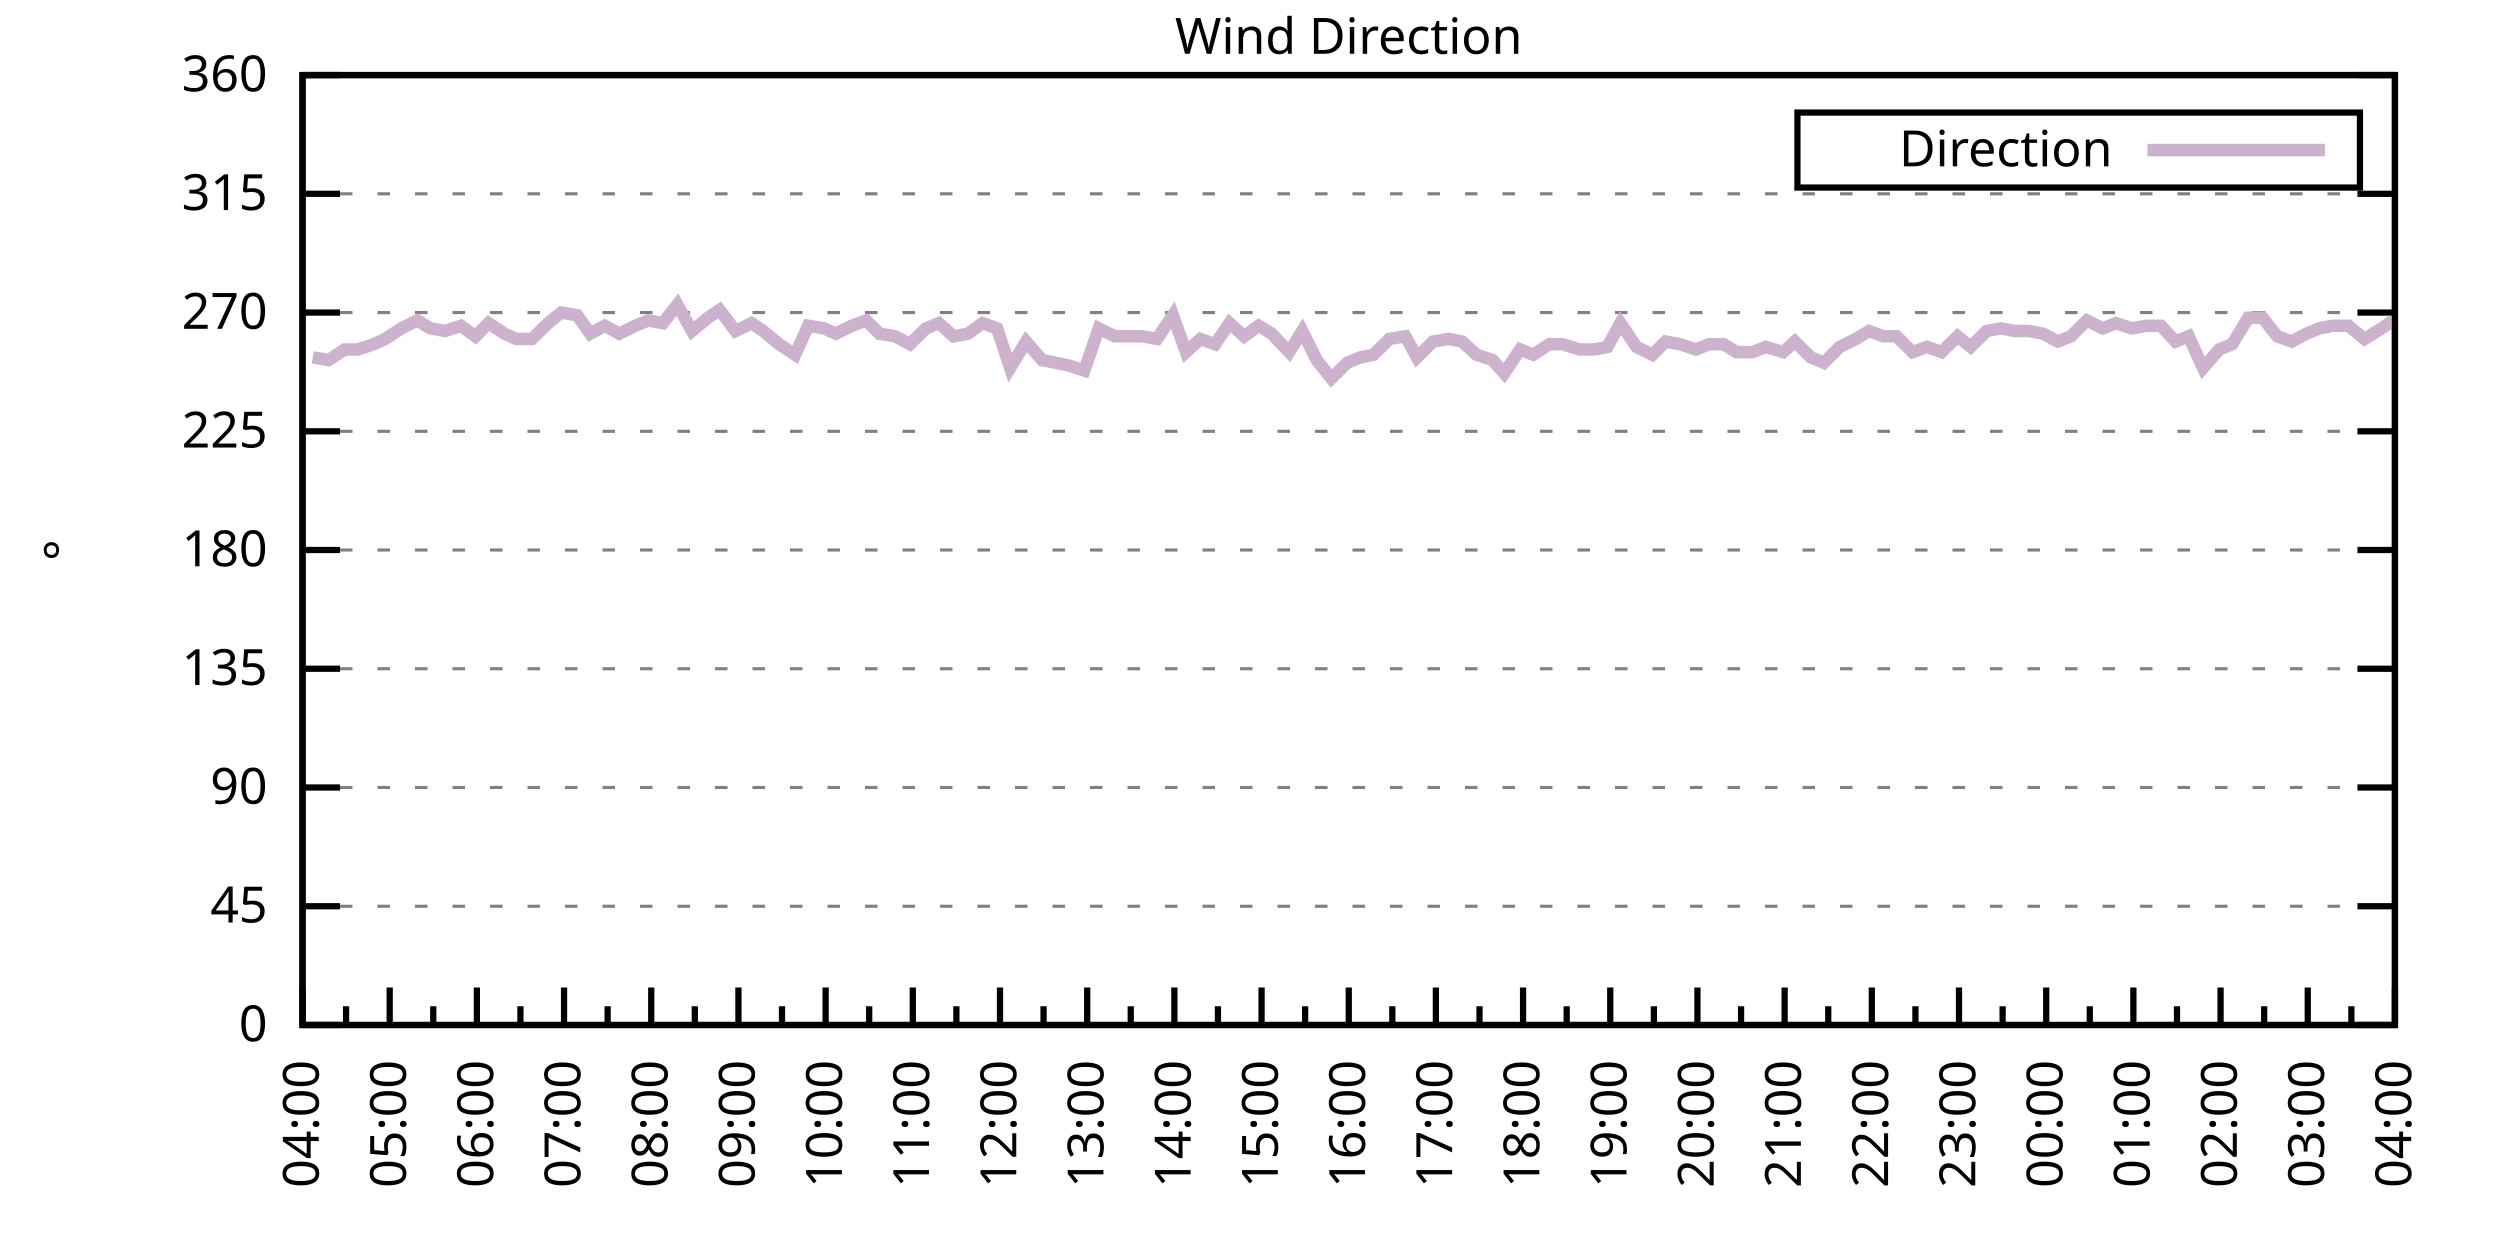
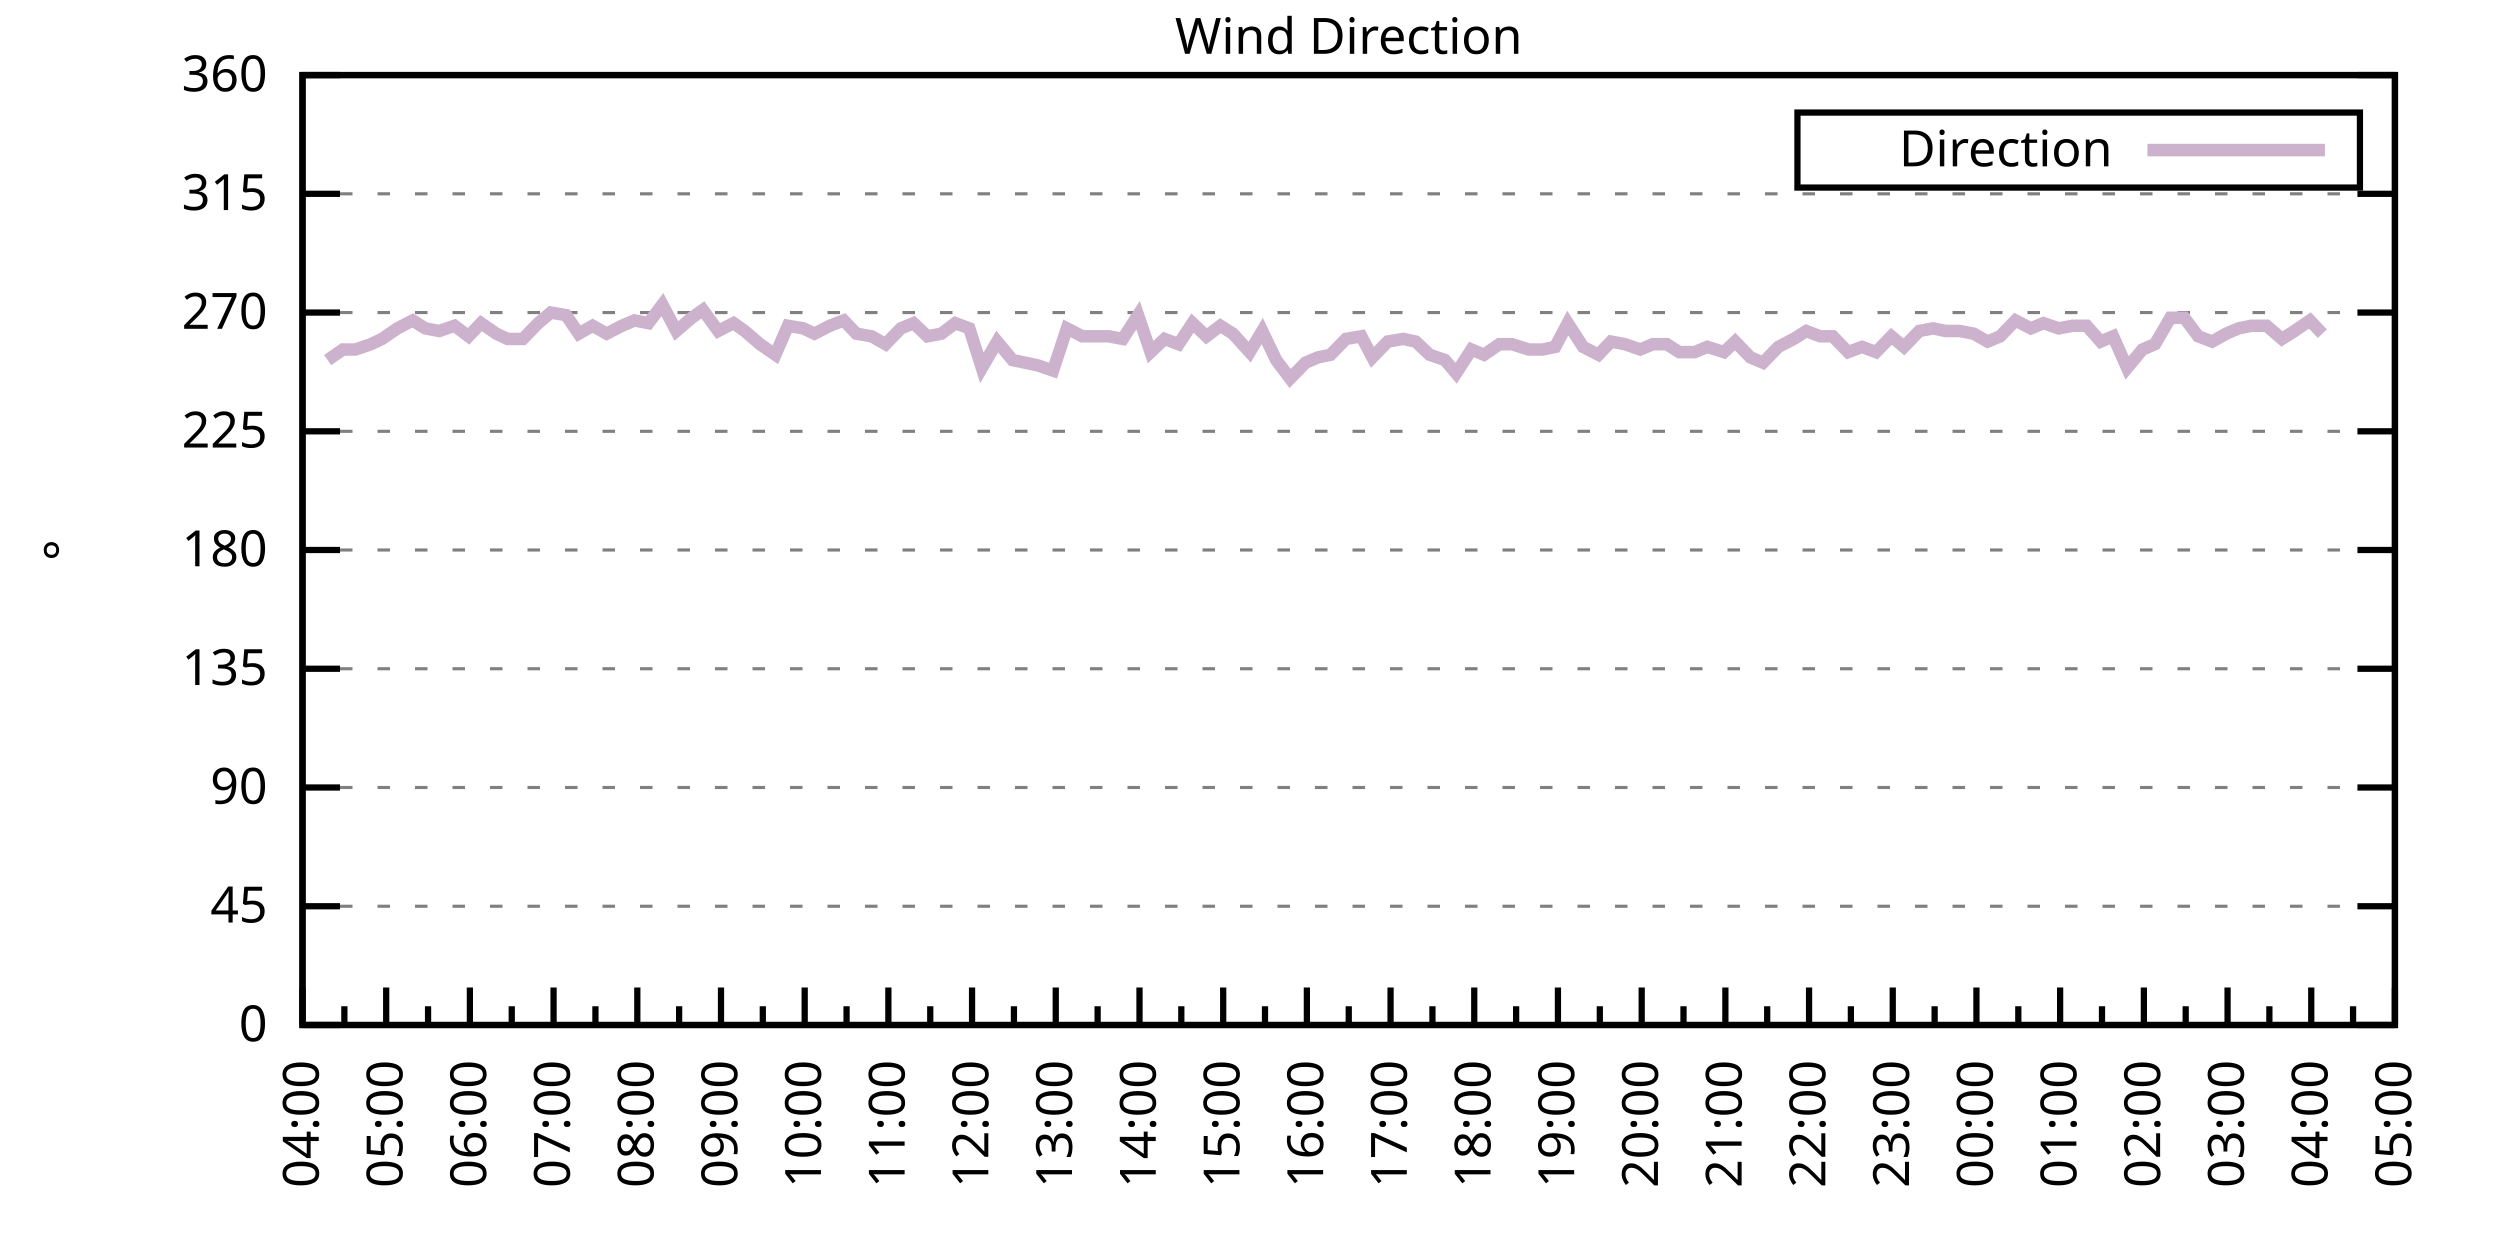
<svg xmlns="http://www.w3.org/2000/svg" xmlns:xlink="http://www.w3.org/1999/xlink" width="400" height="200" viewBox="0 0 400 200">
  <g id="gnuplot_canvas">
    <rect x="0" y="0" width="400" height="200" fill="none" />
    <defs>
      <circle id="gpDot" r="0.5" stroke-width="0.5" stroke="currentColor" />
      <path id="gpPt0" stroke-width="0.333" stroke="currentColor" d="M-1,0 h2 M0,-1 v2" />
      <path id="gpPt1" stroke-width="0.333" stroke="currentColor" d="M-1,-1 L1,1 M1,-1 L-1,1" />
      <path id="gpPt2" stroke-width="0.333" stroke="currentColor" d="M-1,0 L1,0 M0,-1 L0,1 M-1,-1 L1,1 M-1,1 L1,-1" />
      <rect id="gpPt3" stroke-width="0.333" stroke="currentColor" x="-1" y="-1" width="2" height="2" />
      <rect id="gpPt4" stroke-width="0.333" stroke="currentColor" fill="currentColor" x="-1" y="-1" width="2" height="2" />
      <circle id="gpPt5" stroke-width="0.333" stroke="currentColor" cx="0" cy="0" r="1" />
      <use xlink:href="#gpPt5" id="gpPt6" fill="currentColor" stroke="none" />
      <path id="gpPt7" stroke-width="0.333" stroke="currentColor" d="M0,-1.33 L-1.33,0.67 L1.33,0.67 z" />
      <use xlink:href="#gpPt7" id="gpPt8" fill="currentColor" stroke="none" />
      <use xlink:href="#gpPt7" id="gpPt9" stroke="currentColor" transform="rotate(180)" />
      <use xlink:href="#gpPt9" id="gpPt10" fill="currentColor" stroke="none" />
      <use xlink:href="#gpPt3" id="gpPt11" stroke="currentColor" transform="rotate(45)" />
      <use xlink:href="#gpPt11" id="gpPt12" fill="currentColor" stroke="none" />
      <path id="gpPt13" stroke-width="0.333" stroke="currentColor" d="M0,1.330 L1.265,0.411 L0.782,-1.067 L-0.782,-1.076 L-1.265,0.411 z" />
      <use xlink:href="#gpPt13" id="gpPt14" fill="currentColor" stroke="none" />
      <filter id="textbox" filterUnits="objectBoundingBox" x="0" y="0" height="1" width="1">
        <feFlood flood-color="white" flood-opacity="1" result="bgnd" />
        <feComposite in="SourceGraphic" in2="bgnd" operator="atop" />
      </filter>
      <filter id="greybox" filterUnits="objectBoundingBox" x="0" y="0" height="1" width="1">
        <feFlood flood-color="lightgrey" flood-opacity="1" result="grey" />
        <feComposite in="SourceGraphic" in2="grey" operator="atop" />
      </filter>
    </defs>
    <g fill="none" color="white" stroke="currentColor" stroke-width="1.00" stroke-linecap="butt" stroke-linejoin="miter">
</g>
    <g fill="none" color="black" stroke="currentColor" stroke-width="1.00" stroke-linecap="butt" stroke-linejoin="miter">
      <g stroke="none" shape-rendering="crispEdges">
        <polygon fill="rgb(255, 255, 255)" points="48.40,164.00 383.18,164.00 383.18,12.02 48.40,12.02 " />
      </g>
    </g>
    <g fill="none" color="black" stroke="currentColor" stroke-width="1.00" stroke-linecap="butt" stroke-linejoin="miter">
</g>
    <g fill="none" color="black" stroke="black" stroke-width="0.50" stroke-linecap="butt" stroke-linejoin="miter">
</g>
    <g fill="none" color="gray" stroke="currentColor" stroke-width="0.50" stroke-linecap="butt" stroke-linejoin="miter">
      <path stroke="gray" stroke-dasharray="2,4" class="gridline" d="M48.40,164.00 L383.19,164.00  " />
    </g>
    <g fill="none" color="gray" stroke="gray" stroke-width="1.00" stroke-linecap="butt" stroke-linejoin="miter">
</g>
    <g fill="none" color="black" stroke="currentColor" stroke-width="1.00" stroke-linecap="butt" stroke-linejoin="miter">
      <path stroke="black" d="M48.40,164.00 L54.40,164.00 M383.19,164.00 L377.19,164.00  " />
      <g transform="translate(42.80,166.60)" stroke="none" fill="black" font-family="Sans" font-size="8.00" text-anchor="end">
        <text>
          <tspan font-family="Sans"> 0</tspan>
        </text>
      </g>
    </g>
    <g fill="none" color="black" stroke="currentColor" stroke-width="1.00" stroke-linecap="butt" stroke-linejoin="miter">
</g>
    <g fill="none" color="black" stroke="black" stroke-width="0.50" stroke-linecap="butt" stroke-linejoin="miter">
</g>
    <g fill="none" color="gray" stroke="currentColor" stroke-width="0.50" stroke-linecap="butt" stroke-linejoin="miter">
      <path stroke="gray" stroke-dasharray="2,4" class="gridline" d="M48.40,145.00 L383.19,145.00  " />
    </g>
    <g fill="none" color="gray" stroke="gray" stroke-width="1.00" stroke-linecap="butt" stroke-linejoin="miter">
</g>
    <g fill="none" color="black" stroke="currentColor" stroke-width="1.00" stroke-linecap="butt" stroke-linejoin="miter">
      <path stroke="black" d="M48.40,145.00 L54.40,145.00 M383.19,145.00 L377.19,145.00  " />
      <g transform="translate(42.80,147.60)" stroke="none" fill="black" font-family="Sans" font-size="8.00" text-anchor="end">
        <text>
          <tspan font-family="Sans"> 45</tspan>
        </text>
      </g>
    </g>
    <g fill="none" color="black" stroke="currentColor" stroke-width="1.00" stroke-linecap="butt" stroke-linejoin="miter">
</g>
    <g fill="none" color="black" stroke="black" stroke-width="0.50" stroke-linecap="butt" stroke-linejoin="miter">
</g>
    <g fill="none" color="gray" stroke="currentColor" stroke-width="0.50" stroke-linecap="butt" stroke-linejoin="miter">
      <path stroke="gray" stroke-dasharray="2,4" class="gridline" d="M48.40,126.00 L383.19,126.00  " />
    </g>
    <g fill="none" color="gray" stroke="gray" stroke-width="1.00" stroke-linecap="butt" stroke-linejoin="miter">
</g>
    <g fill="none" color="black" stroke="currentColor" stroke-width="1.00" stroke-linecap="butt" stroke-linejoin="miter">
      <path stroke="black" d="M48.40,126.00 L54.40,126.00 M383.19,126.00 L377.19,126.00  " />
      <g transform="translate(42.80,128.60)" stroke="none" fill="black" font-family="Sans" font-size="8.00" text-anchor="end">
        <text>
          <tspan font-family="Sans"> 90</tspan>
        </text>
      </g>
    </g>
    <g fill="none" color="black" stroke="currentColor" stroke-width="1.00" stroke-linecap="butt" stroke-linejoin="miter">
</g>
    <g fill="none" color="black" stroke="black" stroke-width="0.50" stroke-linecap="butt" stroke-linejoin="miter">
</g>
    <g fill="none" color="gray" stroke="currentColor" stroke-width="0.50" stroke-linecap="butt" stroke-linejoin="miter">
      <path stroke="gray" stroke-dasharray="2,4" class="gridline" d="M48.40,107.00 L383.19,107.00  " />
    </g>
    <g fill="none" color="gray" stroke="gray" stroke-width="1.00" stroke-linecap="butt" stroke-linejoin="miter">
</g>
    <g fill="none" color="black" stroke="currentColor" stroke-width="1.00" stroke-linecap="butt" stroke-linejoin="miter">
      <path stroke="black" d="M48.40,107.00 L54.40,107.00 M383.19,107.00 L377.19,107.00  " />
      <g transform="translate(42.80,109.60)" stroke="none" fill="black" font-family="Sans" font-size="8.00" text-anchor="end">
        <text>
          <tspan font-family="Sans"> 135</tspan>
        </text>
      </g>
    </g>
    <g fill="none" color="black" stroke="currentColor" stroke-width="1.00" stroke-linecap="butt" stroke-linejoin="miter">
</g>
    <g fill="none" color="black" stroke="black" stroke-width="0.50" stroke-linecap="butt" stroke-linejoin="miter">
</g>
    <g fill="none" color="gray" stroke="currentColor" stroke-width="0.50" stroke-linecap="butt" stroke-linejoin="miter">
      <path stroke="gray" stroke-dasharray="2,4" class="gridline" d="M48.40,88.00 L383.19,88.00  " />
    </g>
    <g fill="none" color="gray" stroke="gray" stroke-width="1.00" stroke-linecap="butt" stroke-linejoin="miter">
</g>
    <g fill="none" color="black" stroke="currentColor" stroke-width="1.00" stroke-linecap="butt" stroke-linejoin="miter">
      <path stroke="black" d="M48.40,88.00 L54.40,88.00 M383.19,88.00 L377.19,88.00  " />
      <g transform="translate(42.80,90.60)" stroke="none" fill="black" font-family="Sans" font-size="8.00" text-anchor="end">
        <text>
          <tspan font-family="Sans"> 180</tspan>
        </text>
      </g>
    </g>
    <g fill="none" color="black" stroke="currentColor" stroke-width="1.00" stroke-linecap="butt" stroke-linejoin="miter">
</g>
    <g fill="none" color="black" stroke="black" stroke-width="0.50" stroke-linecap="butt" stroke-linejoin="miter">
</g>
    <g fill="none" color="gray" stroke="currentColor" stroke-width="0.50" stroke-linecap="butt" stroke-linejoin="miter">
      <path stroke="gray" stroke-dasharray="2,4" class="gridline" d="M48.40,69.01 L383.19,69.01  " />
    </g>
    <g fill="none" color="gray" stroke="gray" stroke-width="1.00" stroke-linecap="butt" stroke-linejoin="miter">
</g>
    <g fill="none" color="black" stroke="currentColor" stroke-width="1.00" stroke-linecap="butt" stroke-linejoin="miter">
      <path stroke="black" d="M48.40,69.01 L54.40,69.01 M383.19,69.01 L377.19,69.01  " />
      <g transform="translate(42.80,71.61)" stroke="none" fill="black" font-family="Sans" font-size="8.00" text-anchor="end">
        <text>
          <tspan font-family="Sans"> 225</tspan>
        </text>
      </g>
    </g>
    <g fill="none" color="black" stroke="currentColor" stroke-width="1.00" stroke-linecap="butt" stroke-linejoin="miter">
</g>
    <g fill="none" color="black" stroke="black" stroke-width="0.50" stroke-linecap="butt" stroke-linejoin="miter">
</g>
    <g fill="none" color="gray" stroke="currentColor" stroke-width="0.50" stroke-linecap="butt" stroke-linejoin="miter">
      <path stroke="gray" stroke-dasharray="2,4" class="gridline" d="M48.40,50.01 L383.19,50.01  " />
    </g>
    <g fill="none" color="gray" stroke="gray" stroke-width="1.00" stroke-linecap="butt" stroke-linejoin="miter">
</g>
    <g fill="none" color="black" stroke="currentColor" stroke-width="1.00" stroke-linecap="butt" stroke-linejoin="miter">
      <path stroke="black" d="M48.40,50.01 L54.40,50.01 M383.19,50.01 L377.19,50.01  " />
      <g transform="translate(42.80,52.61)" stroke="none" fill="black" font-family="Sans" font-size="8.00" text-anchor="end">
        <text>
          <tspan font-family="Sans"> 270</tspan>
        </text>
      </g>
    </g>
    <g fill="none" color="black" stroke="currentColor" stroke-width="1.00" stroke-linecap="butt" stroke-linejoin="miter">
</g>
    <g fill="none" color="black" stroke="black" stroke-width="0.50" stroke-linecap="butt" stroke-linejoin="miter">
</g>
    <g fill="none" color="gray" stroke="currentColor" stroke-width="0.50" stroke-linecap="butt" stroke-linejoin="miter">
      <path stroke="gray" stroke-dasharray="2,4" class="gridline" d="M48.40,31.01 L383.19,31.01  " />
    </g>
    <g fill="none" color="gray" stroke="gray" stroke-width="1.00" stroke-linecap="butt" stroke-linejoin="miter">
</g>
    <g fill="none" color="black" stroke="currentColor" stroke-width="1.00" stroke-linecap="butt" stroke-linejoin="miter">
      <path stroke="black" d="M48.40,31.01 L54.40,31.01 M383.19,31.01 L377.19,31.01  " />
      <g transform="translate(42.80,33.61)" stroke="none" fill="black" font-family="Sans" font-size="8.00" text-anchor="end">
        <text>
          <tspan font-family="Sans"> 315</tspan>
        </text>
      </g>
    </g>
    <g fill="none" color="black" stroke="currentColor" stroke-width="1.00" stroke-linecap="butt" stroke-linejoin="miter">
</g>
    <g fill="none" color="black" stroke="black" stroke-width="0.50" stroke-linecap="butt" stroke-linejoin="miter">
</g>
    <g fill="none" color="gray" stroke="currentColor" stroke-width="0.50" stroke-linecap="butt" stroke-linejoin="miter">
      <path stroke="gray" stroke-dasharray="2,4" class="gridline" d="M48.40,12.01 L383.19,12.01  " />
    </g>
    <g fill="none" color="gray" stroke="gray" stroke-width="1.00" stroke-linecap="butt" stroke-linejoin="miter">
</g>
    <g fill="none" color="black" stroke="currentColor" stroke-width="1.00" stroke-linecap="butt" stroke-linejoin="miter">
      <path stroke="black" d="M48.40,12.01 L54.40,12.01 M383.19,12.01 L377.19,12.01  " />
      <g transform="translate(42.80,14.61)" stroke="none" fill="black" font-family="Sans" font-size="8.00" text-anchor="end">
        <text>
          <tspan font-family="Sans"> 360</tspan>
        </text>
      </g>
    </g>
    <g fill="none" color="black" stroke="currentColor" stroke-width="1.00" stroke-linecap="butt" stroke-linejoin="miter">
      <path stroke="black" d="M48.40,164.00 L48.40,158.00  " />
      <g transform="translate(51.00,169.60) rotate(270)" stroke="none" fill="black" font-family="Sans" font-size="8.00" text-anchor="end">
        <text>
          <tspan font-family="Sans">04:00</tspan>
        </text>
      </g>
    </g>
    <g fill="none" color="black" stroke="currentColor" stroke-width="1.00" stroke-linecap="butt" stroke-linejoin="miter">
-       <path stroke="black" d="M55.37,164.00 L55.37,161.00 M62.35,164.00 L62.35,158.00  " />
-       <g transform="translate(64.95,169.60) rotate(270)" stroke="none" fill="black" font-family="Sans" font-size="8.00" text-anchor="end">
+       <path stroke="black" d="M55.10,164.00 L55.10,161.00 M61.79,164.00 L61.79,158.00  " />
+       <g transform="translate(64.39,169.60) rotate(270)" stroke="none" fill="black" font-family="Sans" font-size="8.00" text-anchor="end">
        <text>
          <tspan font-family="Sans">05:00</tspan>
        </text>
      </g>
    </g>
    <g fill="none" color="black" stroke="currentColor" stroke-width="1.00" stroke-linecap="butt" stroke-linejoin="miter">
-       <path stroke="black" d="M69.32,164.00 L69.32,161.00 M76.30,164.00 L76.30,158.00  " />
-       <g transform="translate(78.90,169.60) rotate(270)" stroke="none" fill="black" font-family="Sans" font-size="8.00" text-anchor="end">
+       <path stroke="black" d="M68.49,164.00 L68.49,161.00 M75.18,164.00 L75.18,158.00  " />
+       <g transform="translate(77.78,169.60) rotate(270)" stroke="none" fill="black" font-family="Sans" font-size="8.00" text-anchor="end">
        <text>
          <tspan font-family="Sans">06:00</tspan>
        </text>
      </g>
    </g>
    <g fill="none" color="black" stroke="currentColor" stroke-width="1.00" stroke-linecap="butt" stroke-linejoin="miter">
-       <path stroke="black" d="M83.27,164.00 L83.27,161.00 M90.25,164.00 L90.25,158.00  " />
-       <g transform="translate(92.85,169.60) rotate(270)" stroke="none" fill="black" font-family="Sans" font-size="8.00" text-anchor="end">
+       <path stroke="black" d="M81.88,164.00 L81.88,161.00 M88.57,164.00 L88.57,158.00  " />
+       <g transform="translate(91.17,169.60) rotate(270)" stroke="none" fill="black" font-family="Sans" font-size="8.00" text-anchor="end">
        <text>
          <tspan font-family="Sans">07:00</tspan>
        </text>
      </g>
    </g>
    <g fill="none" color="black" stroke="currentColor" stroke-width="1.00" stroke-linecap="butt" stroke-linejoin="miter">
-       <path stroke="black" d="M97.22,164.00 L97.22,161.00 M104.20,164.00 L104.20,158.00  " />
-       <g transform="translate(106.80,169.60) rotate(270)" stroke="none" fill="black" font-family="Sans" font-size="8.00" text-anchor="end">
+       <path stroke="black" d="M95.27,164.00 L95.27,161.00 M101.97,164.00 L101.97,158.00  " />
+       <g transform="translate(104.57,169.60) rotate(270)" stroke="none" fill="black" font-family="Sans" font-size="8.00" text-anchor="end">
        <text>
          <tspan font-family="Sans">08:00</tspan>
        </text>
      </g>
    </g>
    <g fill="none" color="black" stroke="currentColor" stroke-width="1.00" stroke-linecap="butt" stroke-linejoin="miter">
-       <path stroke="black" d="M111.17,164.00 L111.17,161.00 M118.15,164.00 L118.15,158.00  " />
-       <g transform="translate(120.75,169.60) rotate(270)" stroke="none" fill="black" font-family="Sans" font-size="8.00" text-anchor="end">
+       <path stroke="black" d="M108.66,164.00 L108.66,161.00 M115.36,164.00 L115.36,158.00  " />
+       <g transform="translate(117.96,169.60) rotate(270)" stroke="none" fill="black" font-family="Sans" font-size="8.00" text-anchor="end">
        <text>
          <tspan font-family="Sans">09:00</tspan>
        </text>
      </g>
    </g>
    <g fill="none" color="black" stroke="currentColor" stroke-width="1.00" stroke-linecap="butt" stroke-linejoin="miter">
-       <path stroke="black" d="M125.12,164.00 L125.12,161.00 M132.10,164.00 L132.10,158.00  " />
-       <g transform="translate(134.70,169.60) rotate(270)" stroke="none" fill="black" font-family="Sans" font-size="8.00" text-anchor="end">
+       <path stroke="black" d="M122.05,164.00 L122.05,161.00 M128.75,164.00 L128.75,158.00  " />
+       <g transform="translate(131.35,169.60) rotate(270)" stroke="none" fill="black" font-family="Sans" font-size="8.00" text-anchor="end">
        <text>
          <tspan font-family="Sans">10:00</tspan>
        </text>
      </g>
    </g>
    <g fill="none" color="black" stroke="currentColor" stroke-width="1.00" stroke-linecap="butt" stroke-linejoin="miter">
-       <path stroke="black" d="M139.07,164.00 L139.07,161.00 M146.05,164.00 L146.05,158.00  " />
-       <g transform="translate(148.65,169.60) rotate(270)" stroke="none" fill="black" font-family="Sans" font-size="8.00" text-anchor="end">
+       <path stroke="black" d="M135.45,164.00 L135.45,161.00 M142.14,164.00 L142.14,158.00  " />
+       <g transform="translate(144.74,169.60) rotate(270)" stroke="none" fill="black" font-family="Sans" font-size="8.00" text-anchor="end">
        <text>
          <tspan font-family="Sans">11:00</tspan>
        </text>
      </g>
    </g>
    <g fill="none" color="black" stroke="currentColor" stroke-width="1.00" stroke-linecap="butt" stroke-linejoin="miter">
-       <path stroke="black" d="M153.02,164.00 L153.02,161.00 M160.00,164.00 L160.00,158.00  " />
-       <g transform="translate(162.60,169.60) rotate(270)" stroke="none" fill="black" font-family="Sans" font-size="8.00" text-anchor="end">
+       <path stroke="black" d="M148.84,164.00 L148.84,161.00 M155.53,164.00 L155.53,158.00  " />
+       <g transform="translate(158.13,169.60) rotate(270)" stroke="none" fill="black" font-family="Sans" font-size="8.00" text-anchor="end">
        <text>
          <tspan font-family="Sans">12:00</tspan>
        </text>
      </g>
    </g>
    <g fill="none" color="black" stroke="currentColor" stroke-width="1.00" stroke-linecap="butt" stroke-linejoin="miter">
-       <path stroke="black" d="M166.97,164.00 L166.97,161.00 M173.95,164.00 L173.95,158.00  " />
-       <g transform="translate(176.55,169.60) rotate(270)" stroke="none" fill="black" font-family="Sans" font-size="8.00" text-anchor="end">
+       <path stroke="black" d="M162.23,164.00 L162.23,161.00 M168.92,164.00 L168.92,158.00  " />
+       <g transform="translate(171.52,169.60) rotate(270)" stroke="none" fill="black" font-family="Sans" font-size="8.00" text-anchor="end">
        <text>
          <tspan font-family="Sans">13:00</tspan>
        </text>
      </g>
    </g>
    <g fill="none" color="black" stroke="currentColor" stroke-width="1.00" stroke-linecap="butt" stroke-linejoin="miter">
-       <path stroke="black" d="M180.92,164.00 L180.92,161.00 M187.90,164.00 L187.90,158.00  " />
-       <g transform="translate(190.50,169.60) rotate(270)" stroke="none" fill="black" font-family="Sans" font-size="8.00" text-anchor="end">
+       <path stroke="black" d="M175.62,164.00 L175.62,161.00 M182.32,164.00 L182.32,158.00  " />
+       <g transform="translate(184.92,169.60) rotate(270)" stroke="none" fill="black" font-family="Sans" font-size="8.00" text-anchor="end">
        <text>
          <tspan font-family="Sans">14:00</tspan>
        </text>
      </g>
    </g>
    <g fill="none" color="black" stroke="currentColor" stroke-width="1.00" stroke-linecap="butt" stroke-linejoin="miter">
-       <path stroke="black" d="M194.87,164.00 L194.87,161.00 M201.85,164.00 L201.85,158.00  " />
-       <g transform="translate(204.45,169.60) rotate(270)" stroke="none" fill="black" font-family="Sans" font-size="8.00" text-anchor="end">
+       <path stroke="black" d="M189.01,164.00 L189.01,161.00 M195.71,164.00 L195.71,158.00  " />
+       <g transform="translate(198.31,169.60) rotate(270)" stroke="none" fill="black" font-family="Sans" font-size="8.00" text-anchor="end">
        <text>
          <tspan font-family="Sans">15:00</tspan>
        </text>
      </g>
    </g>
    <g fill="none" color="black" stroke="currentColor" stroke-width="1.00" stroke-linecap="butt" stroke-linejoin="miter">
-       <path stroke="black" d="M208.82,164.00 L208.82,161.00 M215.80,164.00 L215.80,158.00  " />
-       <g transform="translate(218.40,169.60) rotate(270)" stroke="none" fill="black" font-family="Sans" font-size="8.00" text-anchor="end">
+       <path stroke="black" d="M202.40,164.00 L202.40,161.00 M209.10,164.00 L209.10,158.00  " />
+       <g transform="translate(211.70,169.60) rotate(270)" stroke="none" fill="black" font-family="Sans" font-size="8.00" text-anchor="end">
        <text>
          <tspan font-family="Sans">16:00</tspan>
        </text>
      </g>
    </g>
    <g fill="none" color="black" stroke="currentColor" stroke-width="1.00" stroke-linecap="butt" stroke-linejoin="miter">
-       <path stroke="black" d="M222.77,164.00 L222.77,161.00 M229.74,164.00 L229.74,158.00  " />
-       <g transform="translate(232.34,169.60) rotate(270)" stroke="none" fill="black" font-family="Sans" font-size="8.00" text-anchor="end">
+       <path stroke="black" d="M215.80,164.00 L215.80,161.00 M222.49,164.00 L222.49,158.00  " />
+       <g transform="translate(225.09,169.60) rotate(270)" stroke="none" fill="black" font-family="Sans" font-size="8.00" text-anchor="end">
        <text>
          <tspan font-family="Sans">17:00</tspan>
        </text>
      </g>
    </g>
    <g fill="none" color="black" stroke="currentColor" stroke-width="1.00" stroke-linecap="butt" stroke-linejoin="miter">
-       <path stroke="black" d="M236.72,164.00 L236.72,161.00 M243.69,164.00 L243.69,158.00  " />
-       <g transform="translate(246.29,169.60) rotate(270)" stroke="none" fill="black" font-family="Sans" font-size="8.00" text-anchor="end">
+       <path stroke="black" d="M229.19,164.00 L229.19,161.00 M235.88,164.00 L235.88,158.00  " />
+       <g transform="translate(238.48,169.60) rotate(270)" stroke="none" fill="black" font-family="Sans" font-size="8.00" text-anchor="end">
        <text>
          <tspan font-family="Sans">18:00</tspan>
        </text>
      </g>
    </g>
    <g fill="none" color="black" stroke="currentColor" stroke-width="1.00" stroke-linecap="butt" stroke-linejoin="miter">
-       <path stroke="black" d="M250.67,164.00 L250.67,161.00 M257.64,164.00 L257.64,158.00  " />
-       <g transform="translate(260.24,169.60) rotate(270)" stroke="none" fill="black" font-family="Sans" font-size="8.00" text-anchor="end">
+       <path stroke="black" d="M242.58,164.00 L242.58,161.00 M249.27,164.00 L249.27,158.00  " />
+       <g transform="translate(251.87,169.60) rotate(270)" stroke="none" fill="black" font-family="Sans" font-size="8.00" text-anchor="end">
        <text>
          <tspan font-family="Sans">19:00</tspan>
        </text>
      </g>
    </g>
    <g fill="none" color="black" stroke="currentColor" stroke-width="1.00" stroke-linecap="butt" stroke-linejoin="miter">
-       <path stroke="black" d="M264.62,164.00 L264.62,161.00 M271.59,164.00 L271.59,158.00  " />
-       <g transform="translate(274.19,169.60) rotate(270)" stroke="none" fill="black" font-family="Sans" font-size="8.00" text-anchor="end">
+       <path stroke="black" d="M255.97,164.00 L255.97,161.00 M262.67,164.00 L262.67,158.00  " />
+       <g transform="translate(265.27,169.60) rotate(270)" stroke="none" fill="black" font-family="Sans" font-size="8.00" text-anchor="end">
        <text>
          <tspan font-family="Sans">20:00</tspan>
        </text>
      </g>
    </g>
    <g fill="none" color="black" stroke="currentColor" stroke-width="1.00" stroke-linecap="butt" stroke-linejoin="miter">
-       <path stroke="black" d="M278.57,164.00 L278.57,161.00 M285.54,164.00 L285.54,158.00  " />
-       <g transform="translate(288.14,169.60) rotate(270)" stroke="none" fill="black" font-family="Sans" font-size="8.00" text-anchor="end">
+       <path stroke="black" d="M269.36,164.00 L269.36,161.00 M276.06,164.00 L276.06,158.00  " />
+       <g transform="translate(278.66,169.60) rotate(270)" stroke="none" fill="black" font-family="Sans" font-size="8.00" text-anchor="end">
        <text>
          <tspan font-family="Sans">21:00</tspan>
        </text>
      </g>
    </g>
    <g fill="none" color="black" stroke="currentColor" stroke-width="1.00" stroke-linecap="butt" stroke-linejoin="miter">
-       <path stroke="black" d="M292.52,164.00 L292.52,161.00 M299.49,164.00 L299.49,158.00  " />
-       <g transform="translate(302.09,169.60) rotate(270)" stroke="none" fill="black" font-family="Sans" font-size="8.00" text-anchor="end">
+       <path stroke="black" d="M282.75,164.00 L282.75,161.00 M289.45,164.00 L289.45,158.00  " />
+       <g transform="translate(292.05,169.60) rotate(270)" stroke="none" fill="black" font-family="Sans" font-size="8.00" text-anchor="end">
        <text>
          <tspan font-family="Sans">22:00</tspan>
        </text>
      </g>
    </g>
    <g fill="none" color="black" stroke="currentColor" stroke-width="1.00" stroke-linecap="butt" stroke-linejoin="miter">
-       <path stroke="black" d="M306.47,164.00 L306.47,161.00 M313.44,164.00 L313.44,158.00  " />
-       <g transform="translate(316.04,169.60) rotate(270)" stroke="none" fill="black" font-family="Sans" font-size="8.00" text-anchor="end">
+       <path stroke="black" d="M296.14,164.00 L296.14,161.00 M302.84,164.00 L302.84,158.00  " />
+       <g transform="translate(305.44,169.60) rotate(270)" stroke="none" fill="black" font-family="Sans" font-size="8.00" text-anchor="end">
        <text>
          <tspan font-family="Sans">23:00</tspan>
        </text>
      </g>
    </g>
    <g fill="none" color="black" stroke="currentColor" stroke-width="1.00" stroke-linecap="butt" stroke-linejoin="miter">
-       <path stroke="black" d="M320.42,164.00 L320.42,161.00 M327.39,164.00 L327.39,158.00  " />
-       <g transform="translate(329.99,169.60) rotate(270)" stroke="none" fill="black" font-family="Sans" font-size="8.00" text-anchor="end">
+       <path stroke="black" d="M309.54,164.00 L309.54,161.00 M316.23,164.00 L316.23,158.00  " />
+       <g transform="translate(318.83,169.60) rotate(270)" stroke="none" fill="black" font-family="Sans" font-size="8.00" text-anchor="end">
        <text>
          <tspan font-family="Sans">00:00</tspan>
        </text>
      </g>
    </g>
    <g fill="none" color="black" stroke="currentColor" stroke-width="1.00" stroke-linecap="butt" stroke-linejoin="miter">
-       <path stroke="black" d="M334.37,164.00 L334.37,161.00 M341.34,164.00 L341.34,158.00  " />
-       <g transform="translate(343.94,169.60) rotate(270)" stroke="none" fill="black" font-family="Sans" font-size="8.00" text-anchor="end">
+       <path stroke="black" d="M322.93,164.00 L322.93,161.00 M329.62,164.00 L329.62,158.00  " />
+       <g transform="translate(332.22,169.60) rotate(270)" stroke="none" fill="black" font-family="Sans" font-size="8.00" text-anchor="end">
        <text>
          <tspan font-family="Sans">01:00</tspan>
        </text>
      </g>
    </g>
    <g fill="none" color="black" stroke="currentColor" stroke-width="1.00" stroke-linecap="butt" stroke-linejoin="miter">
-       <path stroke="black" d="M348.32,164.00 L348.32,161.00 M355.29,164.00 L355.29,158.00  " />
-       <g transform="translate(357.89,169.60) rotate(270)" stroke="none" fill="black" font-family="Sans" font-size="8.00" text-anchor="end">
+       <path stroke="black" d="M336.32,164.00 L336.32,161.00 M343.02,164.00 L343.02,158.00  " />
+       <g transform="translate(345.62,169.60) rotate(270)" stroke="none" fill="black" font-family="Sans" font-size="8.00" text-anchor="end">
        <text>
          <tspan font-family="Sans">02:00</tspan>
        </text>
      </g>
    </g>
    <g fill="none" color="black" stroke="currentColor" stroke-width="1.00" stroke-linecap="butt" stroke-linejoin="miter">
-       <path stroke="black" d="M362.27,164.00 L362.27,161.00 M369.24,164.00 L369.24,158.00  " />
-       <g transform="translate(371.84,169.60) rotate(270)" stroke="none" fill="black" font-family="Sans" font-size="8.00" text-anchor="end">
+       <path stroke="black" d="M349.71,164.00 L349.71,161.00 M356.41,164.00 L356.41,158.00  " />
+       <g transform="translate(359.01,169.60) rotate(270)" stroke="none" fill="black" font-family="Sans" font-size="8.00" text-anchor="end">
        <text>
          <tspan font-family="Sans">03:00</tspan>
        </text>
      </g>
    </g>
    <g fill="none" color="black" stroke="currentColor" stroke-width="1.00" stroke-linecap="butt" stroke-linejoin="miter">
-       <path stroke="black" d="M376.22,164.00 L376.22,161.00 M383.19,164.00 L383.19,158.00  " />
+       <path stroke="black" d="M363.10,164.00 L363.10,161.00 M369.80,164.00 L369.80,158.00  " />
+       <g transform="translate(372.40,169.60) rotate(270)" stroke="none" fill="black" font-family="Sans" font-size="8.00" text-anchor="end">
+         <text>
+           <tspan font-family="Sans">04:00</tspan>
+         </text>
+       </g>
+     </g>
+     <g fill="none" color="black" stroke="currentColor" stroke-width="1.00" stroke-linecap="butt" stroke-linejoin="miter">
+       <path stroke="black" d="M376.49,164.00 L376.49,161.00 M383.19,164.00 L383.19,158.00  " />
      <g transform="translate(385.79,169.60) rotate(270)" stroke="none" fill="black" font-family="Sans" font-size="8.00" text-anchor="end">
        <text>
-           <tspan font-family="Sans">04:00</tspan>
+           <tspan font-family="Sans">05:00</tspan>
        </text>
      </g>
    </g>
    <g fill="none" color="black" stroke="currentColor" stroke-width="1.00" stroke-linecap="butt" stroke-linejoin="miter">
</g>
    <g fill="none" color="black" stroke="currentColor" stroke-width="1.00" stroke-linecap="butt" stroke-linejoin="miter">
      <path stroke="black" d="M48.40,12.01 L48.40,164.00 L383.19,164.00 L383.19,12.01 L48.40,12.01 Z  " />
    </g>
    <g fill="none" color="black" stroke="currentColor" stroke-width="1.00" stroke-linecap="butt" stroke-linejoin="miter">
      <g transform="translate(12.80,88.01) rotate(270)" stroke="none" fill="black" font-family="Sans" font-size="8.00" text-anchor="middle">
        <text>
          <tspan font-family="Sans">°</tspan>
        </text>
      </g>
    </g>
    <g fill="none" color="black" stroke="currentColor" stroke-width="1.00" stroke-linecap="butt" stroke-linejoin="miter">
</g>
    <g fill="none" color="black" stroke="currentColor" stroke-width="1.00" stroke-linecap="butt" stroke-linejoin="miter">
      <path stroke="black" d="M287.59,30.01 L287.59,18.01 L377.59,18.01 L377.59,30.01 L287.59,30.01 Z  " />
    </g>
    <g id="Wind_direction_plot_1">
      <g fill="none" color="white" stroke="black" stroke-width="2.00" stroke-linecap="butt" stroke-linejoin="miter">
</g>
      <g fill="none" color="black" stroke="currentColor" stroke-width="2.00" stroke-linecap="butt" stroke-linejoin="miter">
        <g transform="translate(337.99,26.61)" stroke="none" fill="black" font-family="Sans" font-size="8.00" text-anchor="end">
          <text>
            <tspan font-family="Sans">Direction</tspan>
          </text>
        </g>
      </g>
      <g fill="none" color="black" stroke="currentColor" stroke-width="2.00" stroke-linecap="butt" stroke-linejoin="miter">
-         <path stroke="rgb(204, 178, 204)" d="M343.59,24.01 L371.99,24.01 M50.03,57.18 L52.58,57.61 L55.14,55.92 L57.23,55.92 L59.79,55.07 L61.65,54.23   L64.21,52.54 L66.77,51.27 L68.86,52.54 L71.18,52.96 L73.74,52.12 L76.07,53.81 L78.16,51.70 L80.72,53.39   L82.58,54.23 L85.13,54.23 L87.69,51.70 L89.78,50.01 L92.34,50.43 L94.43,53.39 L96.76,52.12 L99.08,53.39   L101.64,52.12 L103.73,51.27 L106.06,51.70 L108.38,48.74 L110.71,52.96 L113.27,50.85 L115.13,49.59 L117.68,52.96   L120.24,51.70 L122.10,52.96 L124.66,55.07 L127.22,56.76 L129.31,52.12 L131.87,52.54 L133.72,53.39 L136.28,52.12   L138.61,51.27 L140.70,53.39 L143.26,53.81 L145.58,55.07 L148.14,52.54 L150.23,51.70 L152.56,53.81 L154.88,53.39   L157.21,51.70 L159.53,52.54 L161.62,58.87 L164.18,54.65 L166.74,57.61 L168.83,58.03 L170.92,58.45 L173.48,59.30   L175.81,52.54 L178.36,53.81 L180.46,53.81 L182.78,53.81 L185.11,54.23 L187.66,50.43 L189.76,56.34 L192.08,54.23   L194.41,55.07 L196.73,51.70 L199.06,53.81 L201.38,52.12 L203.47,53.39 L206.26,56.34 L208.36,52.96 L210.68,57.61   L213.01,60.56 L215.56,58.03 L217.65,57.18 L219.75,56.76 L222.30,54.23 L224.86,53.81 L226.72,57.18 L229.28,54.65   L231.84,54.23 L233.93,54.65 L236.25,56.76 L238.81,57.61 L240.67,59.72 L243.23,55.92 L245.32,56.76 L247.88,55.07   L249.97,55.07 L252.76,55.92 L255.09,55.92 L257.18,55.50 L259.27,51.70 L261.83,55.50 L264.39,56.76 L266.48,54.65   L268.80,55.07 L271.36,55.92 L273.45,55.07 L275.78,55.07 L277.87,56.34 L280.43,56.34 L282.52,55.50 L285.31,56.34   L287.17,54.65 L289.73,57.18 L291.82,58.03 L294.38,55.50 L296.94,54.23 L299.03,52.96 L301.35,53.81 L303.44,53.81   L306.00,56.34 L308.33,55.50 L310.65,56.34 L313.21,53.81 L315.30,55.50 L317.86,52.96 L320.18,52.54 L322.28,52.96   L324.60,52.96 L326.93,53.39 L329.25,54.65 L331.34,53.81 L333.90,51.27 L336.46,52.54 L338.55,51.70 L341.11,52.54   L343.43,52.12 L345.76,52.12 L348.08,54.65 L350.18,53.81 L352.50,58.87 L355.06,55.92 L357.15,55.07 L359.71,50.85   L362.03,50.85 L364.36,53.81 L366.68,54.65 L369.01,53.39 L371.10,52.54 L373.19,52.12 L375.75,52.12 L378.31,54.23   L380.40,52.96 L382.96,51.27  " />
+         <path stroke="rgb(204, 178, 204)" d="M343.59,24.01 L371.99,24.01 M52.42,57.61 L54.87,55.92 L56.88,55.92 L59.34,55.07 L61.12,54.23 L63.58,52.54   L66.03,51.27 L68.04,52.54 L70.27,52.96 L72.73,52.12 L74.96,53.81 L76.97,51.70 L79.42,53.39 L81.21,54.23   L83.66,54.23 L86.12,51.70 L88.13,50.01 L90.58,50.43 L92.59,53.39 L94.82,52.12 L97.06,53.39 L99.51,52.12   L101.52,51.27 L103.75,51.70 L105.98,48.74 L108.22,52.96 L110.67,50.85 L112.46,49.59 L114.91,52.96 L117.37,51.70   L119.15,52.96 L121.61,55.07 L124.06,56.76 L126.07,52.12 L128.53,52.54 L130.31,53.39 L132.77,52.12 L135.00,51.27   L137.01,53.39 L139.46,53.81 L141.69,55.07 L144.15,52.54 L146.16,51.70 L148.39,53.81 L150.62,53.39 L152.85,51.70   L155.09,52.54 L157.10,58.87 L159.55,54.65 L162.01,57.61 L164.01,58.03 L166.02,58.45 L168.48,59.30 L170.71,52.54   L173.17,53.81 L175.17,53.81 L177.41,53.81 L179.64,54.23 L182.09,50.43 L184.10,56.34 L186.33,54.23 L188.57,55.07   L190.80,51.70 L193.03,53.81 L195.26,52.12 L197.27,53.39 L199.95,56.34 L201.96,52.96 L204.19,57.61 L206.42,60.56   L208.88,58.03 L210.88,57.18 L212.89,56.76 L215.35,54.23 L217.80,53.81 L219.59,57.18 L222.04,54.65 L224.50,54.23   L226.51,54.65 L228.74,56.76 L231.20,57.61 L232.98,59.72 L235.44,55.92 L237.44,56.76 L239.90,55.07 L241.91,55.07   L244.59,55.92 L246.82,55.92 L248.83,55.50 L250.84,51.70 L253.29,55.50 L255.75,56.76 L257.76,54.65 L259.99,55.07   L262.44,55.92 L264.45,55.07 L266.68,55.07 L268.69,56.34 L271.15,56.34 L273.16,55.50 L275.83,56.34 L277.62,54.65   L280.07,57.18 L282.08,58.03 L284.54,55.50 L286.99,54.23 L289.00,52.96 L291.23,53.81 L293.24,53.81 L295.70,56.34   L297.93,55.50 L300.16,56.34 L302.62,53.81 L304.63,55.50 L307.08,52.96 L309.31,52.54 L311.32,52.96 L313.55,52.96   L315.79,53.39 L318.02,54.65 L320.03,53.81 L322.48,51.27 L324.94,52.54 L326.95,51.70 L329.40,52.54 L331.63,52.12   L333.86,52.12 L336.10,54.65 L338.10,53.81 L340.34,58.87 L342.79,55.92 L344.80,55.07 L347.26,50.85 L349.49,50.85   L351.72,53.81 L353.95,54.65 L356.18,53.39 L358.19,52.54 L360.20,52.12 L362.66,52.12 L365.11,54.23 L367.12,52.96   L369.58,51.27 L371.58,53.39  " />
      </g>
    </g>
    <g fill="none" color="black" stroke="currentColor" stroke-width="2.00" stroke-linecap="butt" stroke-linejoin="miter">
</g>
    <g fill="none" color="black" stroke="black" stroke-width="1.00" stroke-linecap="butt" stroke-linejoin="miter">
</g>
    <g fill="none" color="black" stroke="currentColor" stroke-width="1.00" stroke-linecap="butt" stroke-linejoin="miter">
      <path stroke="black" d="M48.40,12.01 L48.40,164.00 L383.19,164.00 L383.19,12.01 L48.40,12.01 Z  " />
    </g>
    <g fill="none" color="black" stroke="currentColor" stroke-width="1.00" stroke-linecap="butt" stroke-linejoin="miter">
      <g transform="translate(215.79,8.61)" stroke="none" fill="black" font-family="Sans" font-size="8.00" text-anchor="middle">
        <text>
          <tspan font-family="Sans">Wind Direction</tspan>
        </text>
      </g>
    </g>
    <g fill="none" color="black" stroke="currentColor" stroke-width="1.00" stroke-linecap="butt" stroke-linejoin="miter">
</g>
  </g>
</svg>
